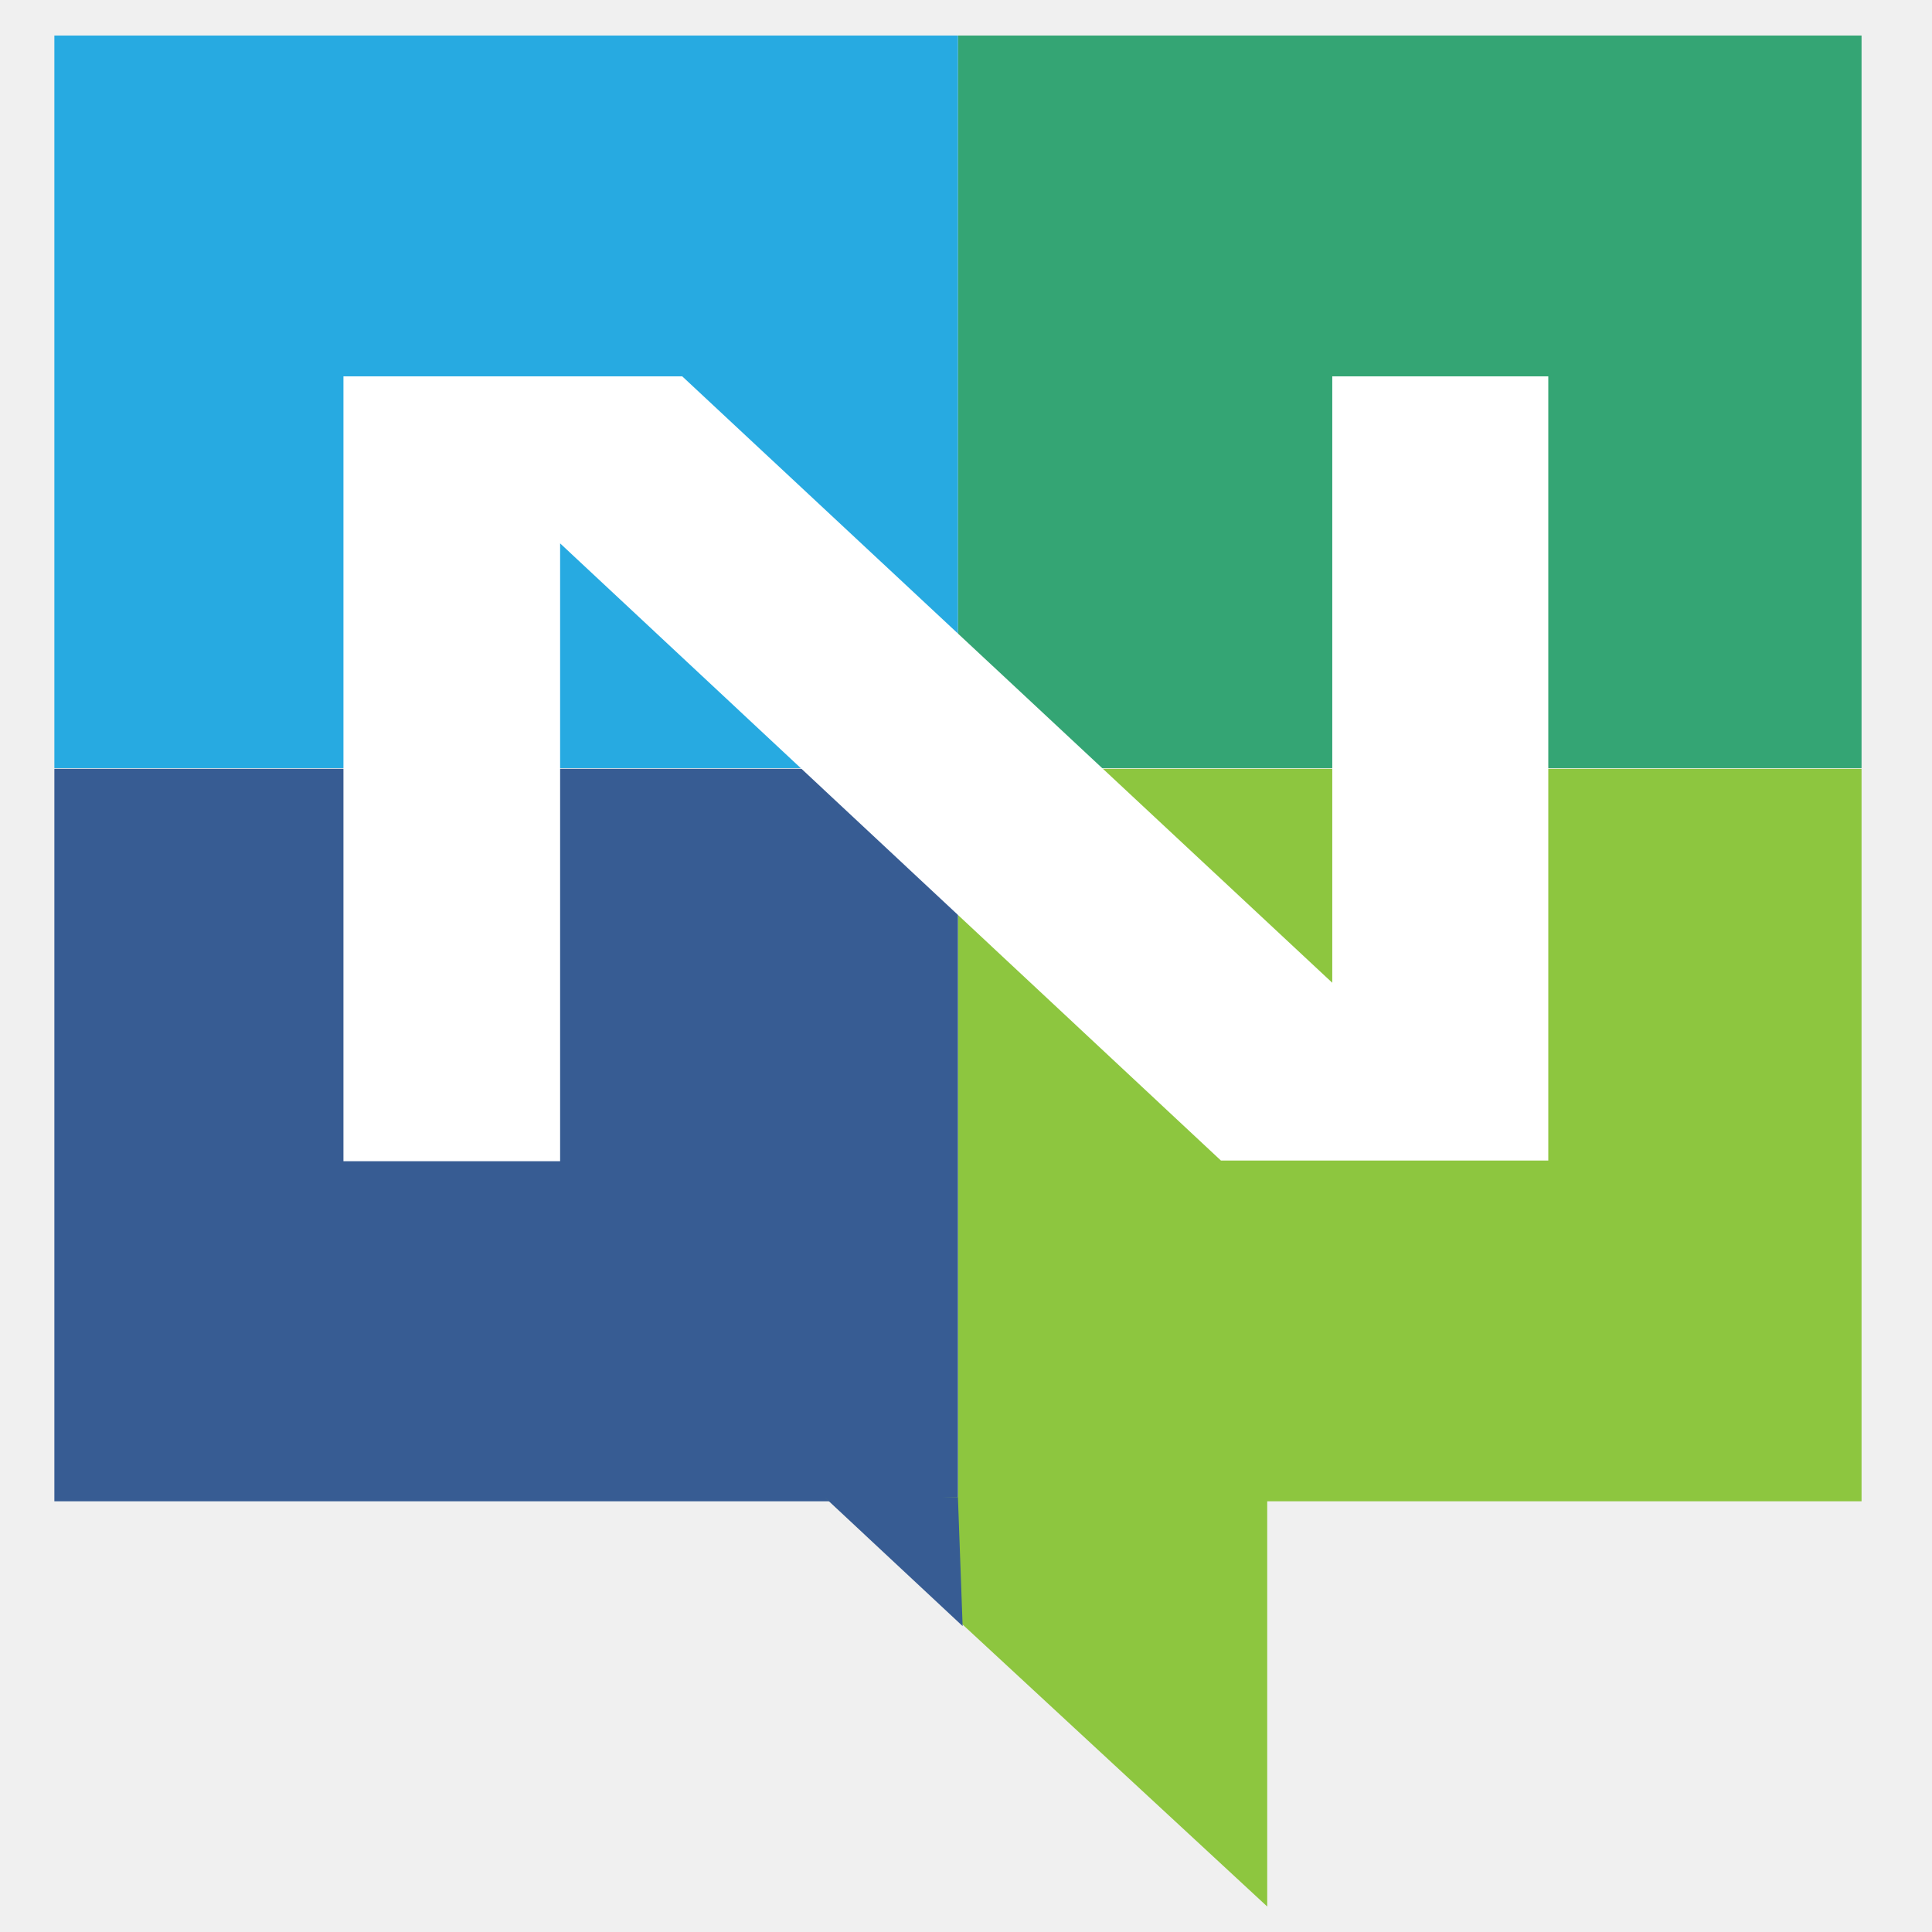
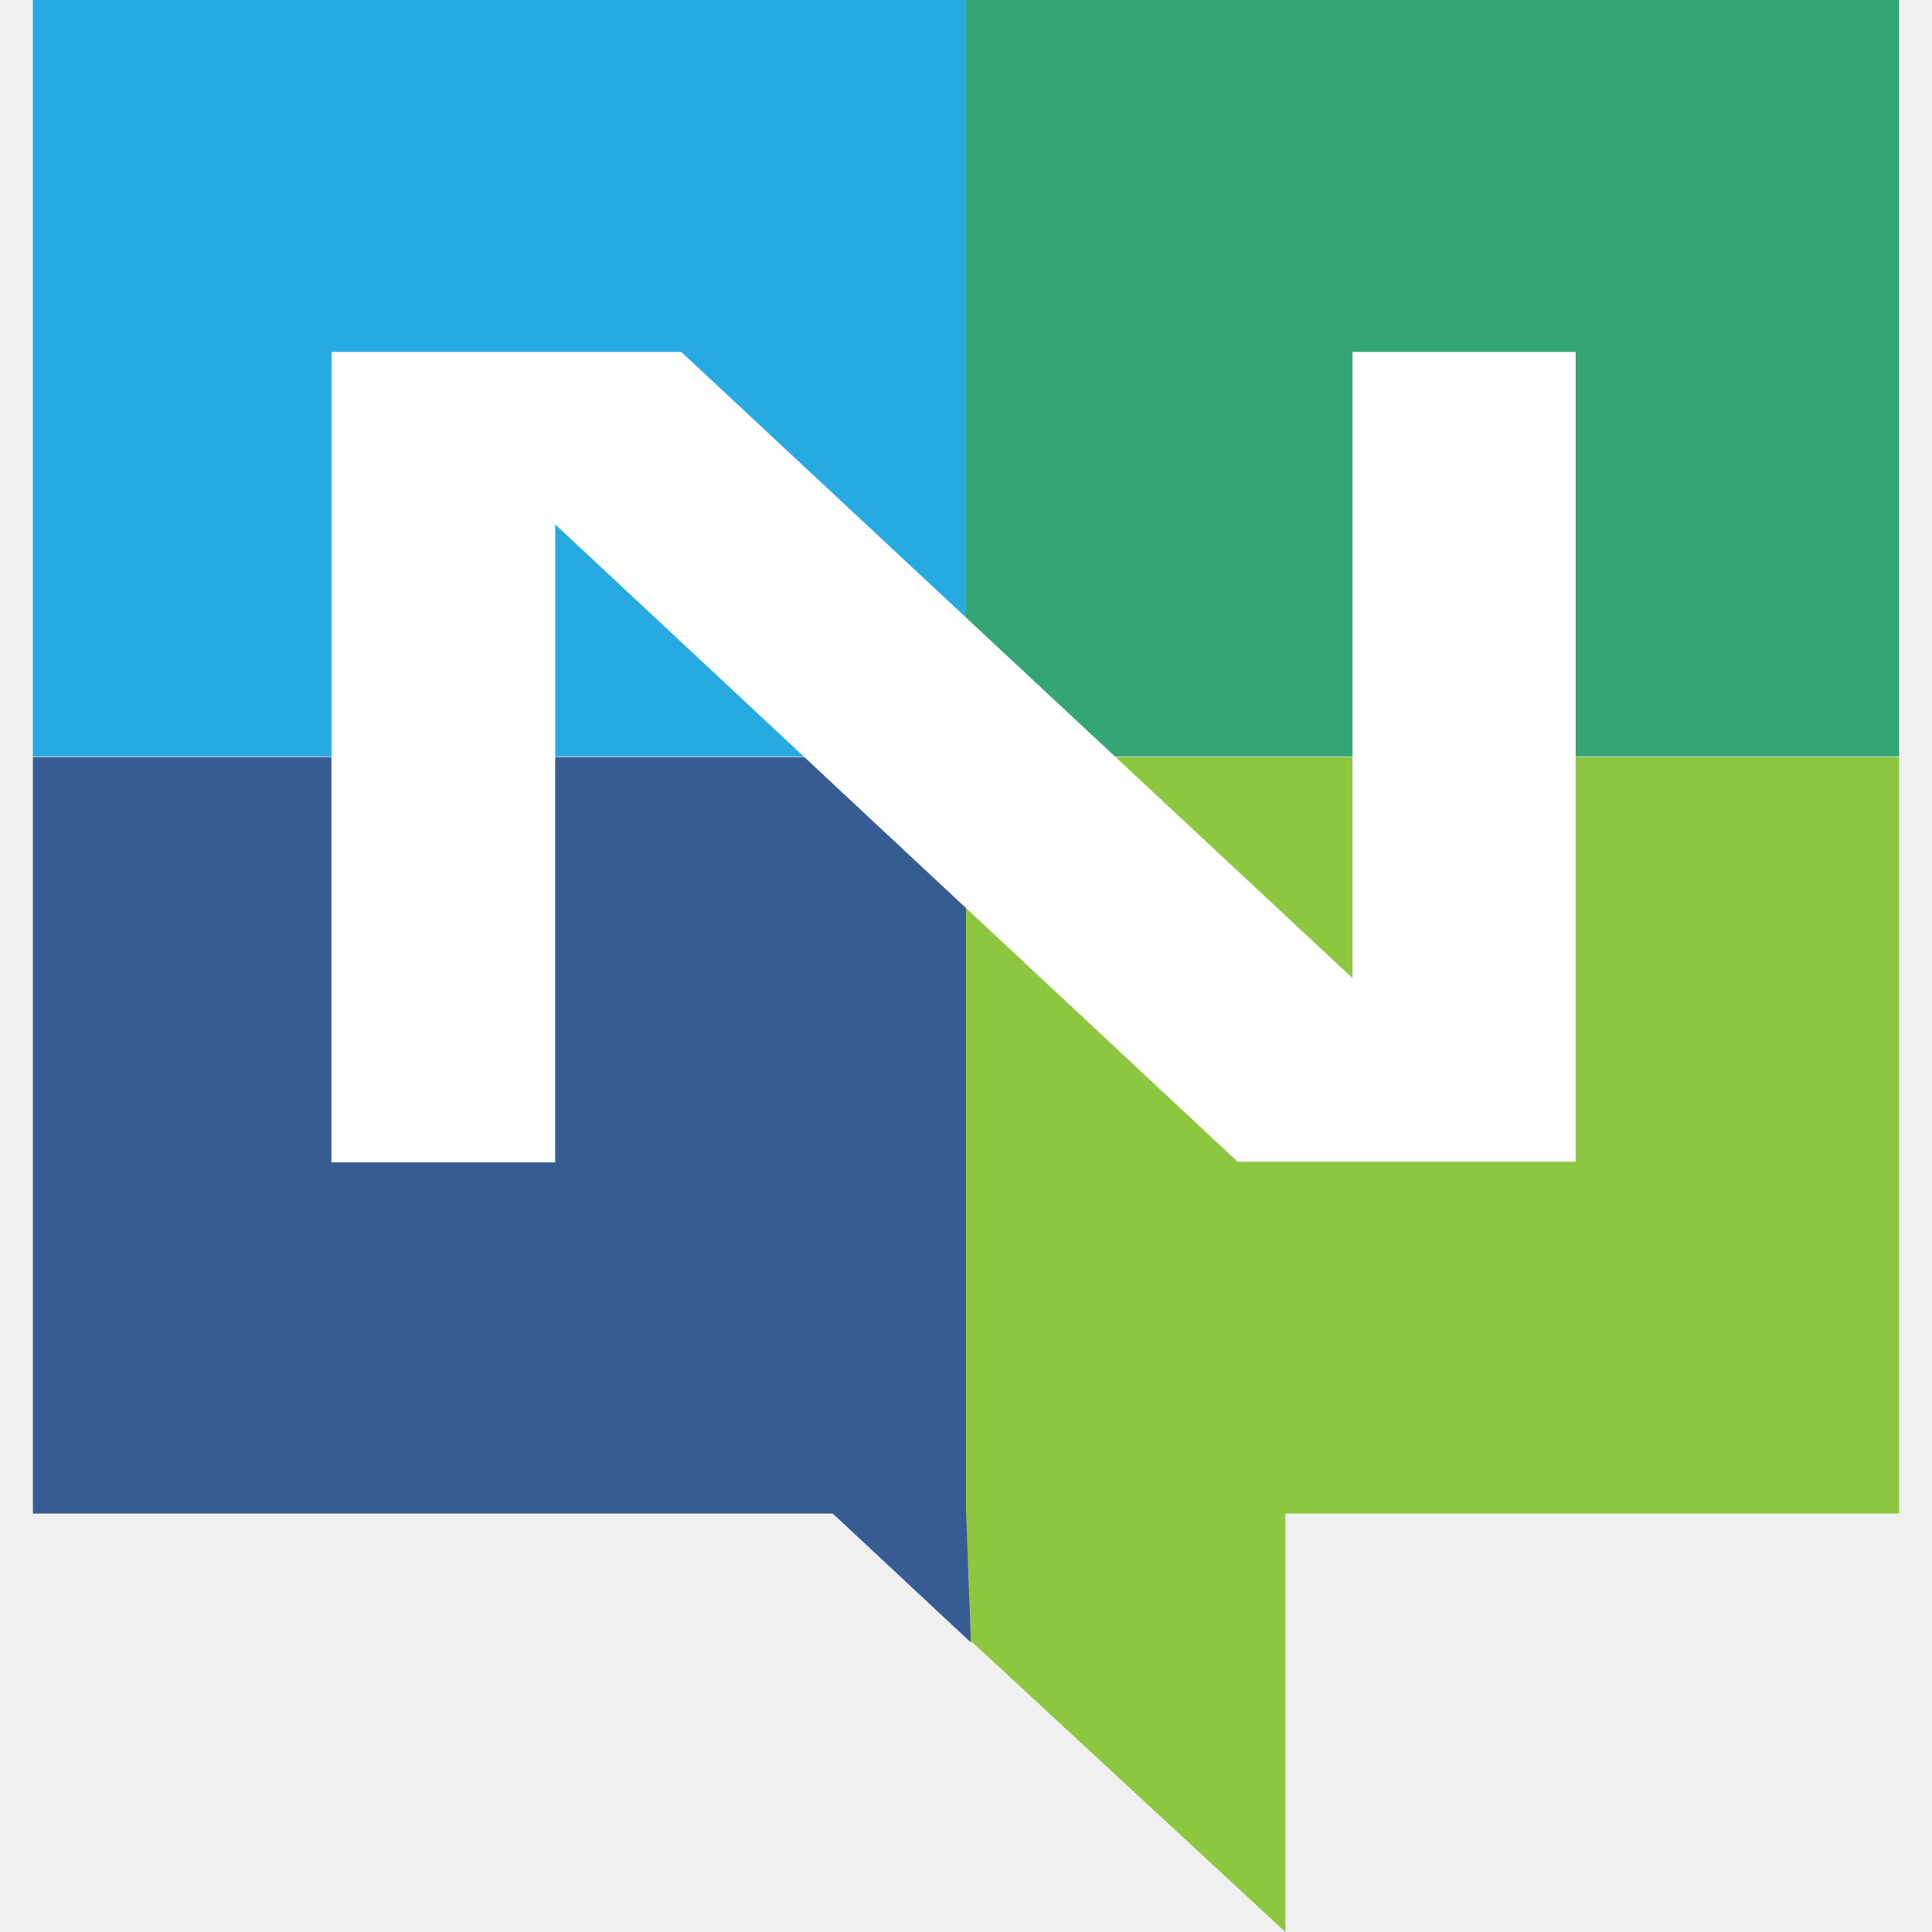
- <svg xmlns="http://www.w3.org/2000/svg" viewBox="0 0 128 128">
-   <path fill="#34a574" d="M63.465 2.355h59.867v48.536H63.465Zm0 0" />
-   <path fill="#27aae1" d="M3.602 2.355h59.863v48.536H3.602Zm0 0" />
-   <path fill="#8dc63f" d="M63.465 50.934h59.867v48.53H63.465Zm0 0" />
-   <path fill="#375c93" d="M3.602 50.934h59.863v48.53H3.602Zm0 0" />
-   <path fill="#8dc63f" d="m54.668 99.2 29.289 27.112V99.2Zm0 0" />
-   <path fill="#375c93" d="m63.465 99.2.312 8.534-9.379-8.757Zm0 0" />
-   <path fill="#fff" d="M88.266 65.11V24.933h14.312V76.89H80.891L37.109 36v40.934H22.754v-52h22.445Zm0 0" />
+ <svg xmlns="http://www.w3.org/2000/svg" xml:space="preserve" fill-rule="evenodd" stroke-linejoin="round" stroke-miterlimit="2" clip-rule="evenodd" viewBox="0 0 128 128">
+   <g fill-rule="nonzero">
+     <path fill="#34a574" d="M63.998 0h61.82v50.12h-61.82z" />
+     <path fill="#27aae1" d="M2.182 0h61.816v50.12H2.182z" />
+     <path fill="#8dc63f" d="M63.998 50.164h61.82v50.113h-61.82z" />
+     <path fill="#375c93" d="M2.182 50.164h61.816v50.113H2.182z" />
+     <path fill="#8dc63f" d="M54.914 100.004 85.16 128v-27.996H54.914Z" />
+     <path fill="#375c93" d="m63.998 100.004.322 8.812-9.685-9.042 9.363.23Z" />
+     <path fill="#fff" d="M89.608 64.802V23.315h14.779v53.651H81.993l-45.21-42.223v42.269H21.958V23.316h23.177l44.472 41.486Z" />
+   </g>
</svg>
